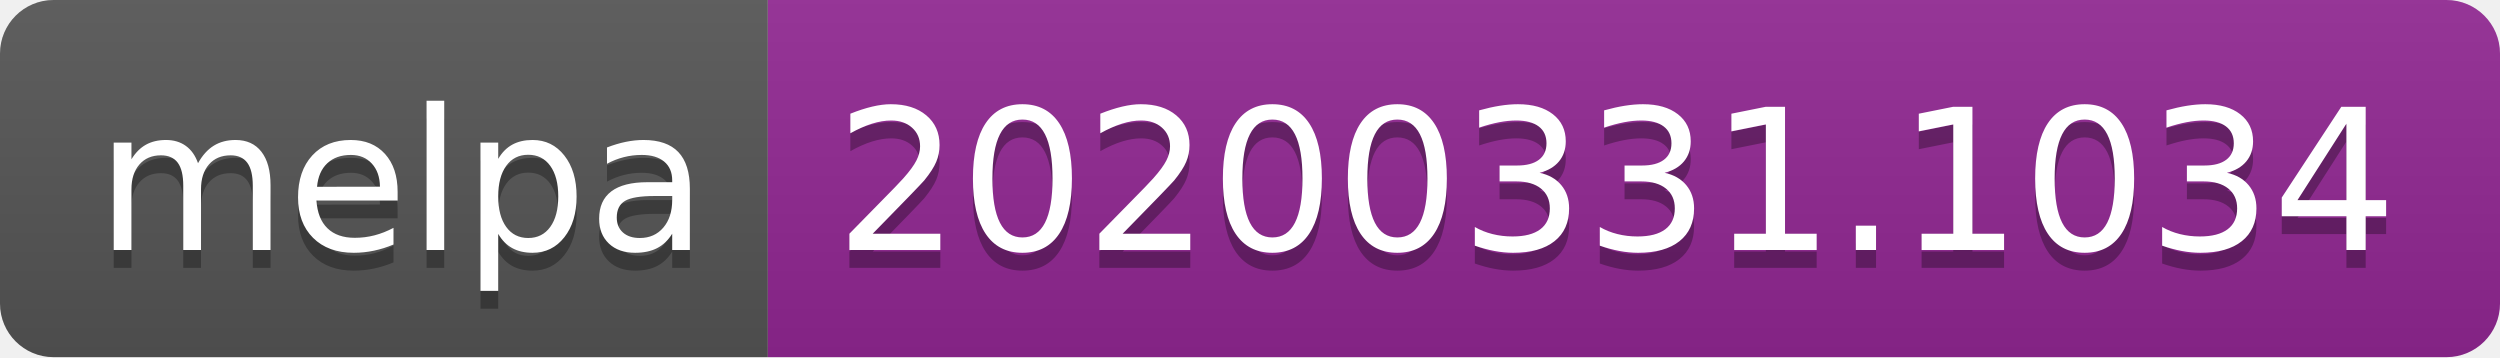
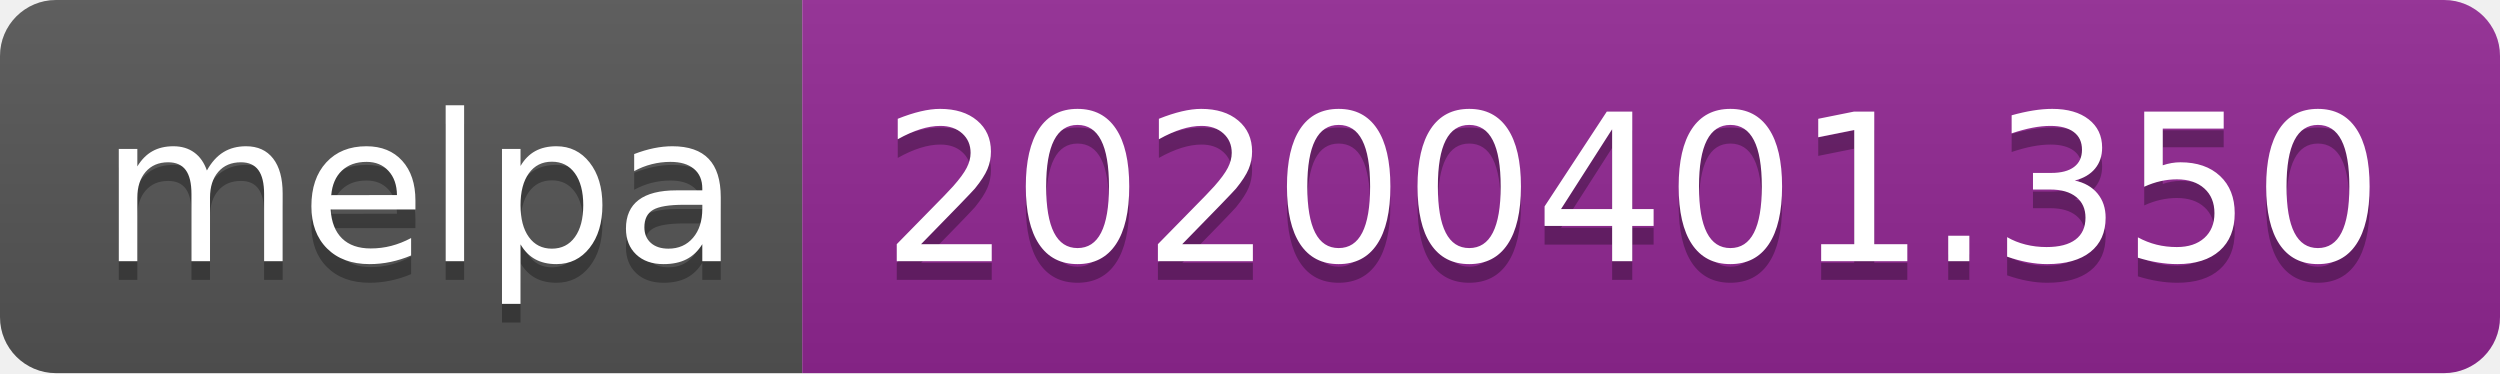
- <svg xmlns="http://www.w3.org/2000/svg" width="140" height="20">
+ <svg xmlns="http://www.w3.org/2000/svg" width="134" height="20">
  <linearGradient id="b" x2="0" y2="100%">
    <stop offset="0" stop-color="#bbb" stop-opacity=".1" />
    <stop offset="1" stop-opacity=".1" />
  </linearGradient>
  <clipPath id="a">
-     <rect width="140" height="20" rx="3" fill="#fff" />
+     <rect width="134" height="20" rx="3" fill="#fff" />
  </clipPath>
  <g clip-path="url(#a)">
    <path fill="#555" d="M0 0h43v20H0z" />
-     <path fill="#922793" d="M43 0h97v20H43z" />
-     <path fill="url(#b)" d="M0 0h140v20H0z" />
+     <path fill="#922793" d="M43 0h91v20H43z" />
+     <path fill="url(#b)" d="M0 0h134v20H0z" />
  </g>
  <g fill="#fff" text-anchor="middle" font-family="DejaVu Sans,Verdana,Geneva,sans-serif" font-size="110">
    <text x="225" y="150" fill="#010101" fill-opacity=".3" transform="scale(.1)" textLength="330">melpa</text>
    <text x="225" y="140" transform="scale(.1)" textLength="330">melpa</text>
-     <text x="905" y="150" fill="#010101" fill-opacity=".3" transform="scale(.1)" textLength="870">20200331.1034</text>
-     <text x="905" y="140" transform="scale(.1)" textLength="870">20200331.1034</text>
+     <text x="875" y="150" fill="#010101" fill-opacity=".3" transform="scale(.1)" textLength="810">20200401.350</text>
+     <text x="875" y="140" transform="scale(.1)" textLength="810">20200401.350</text>
  </g>
</svg>
